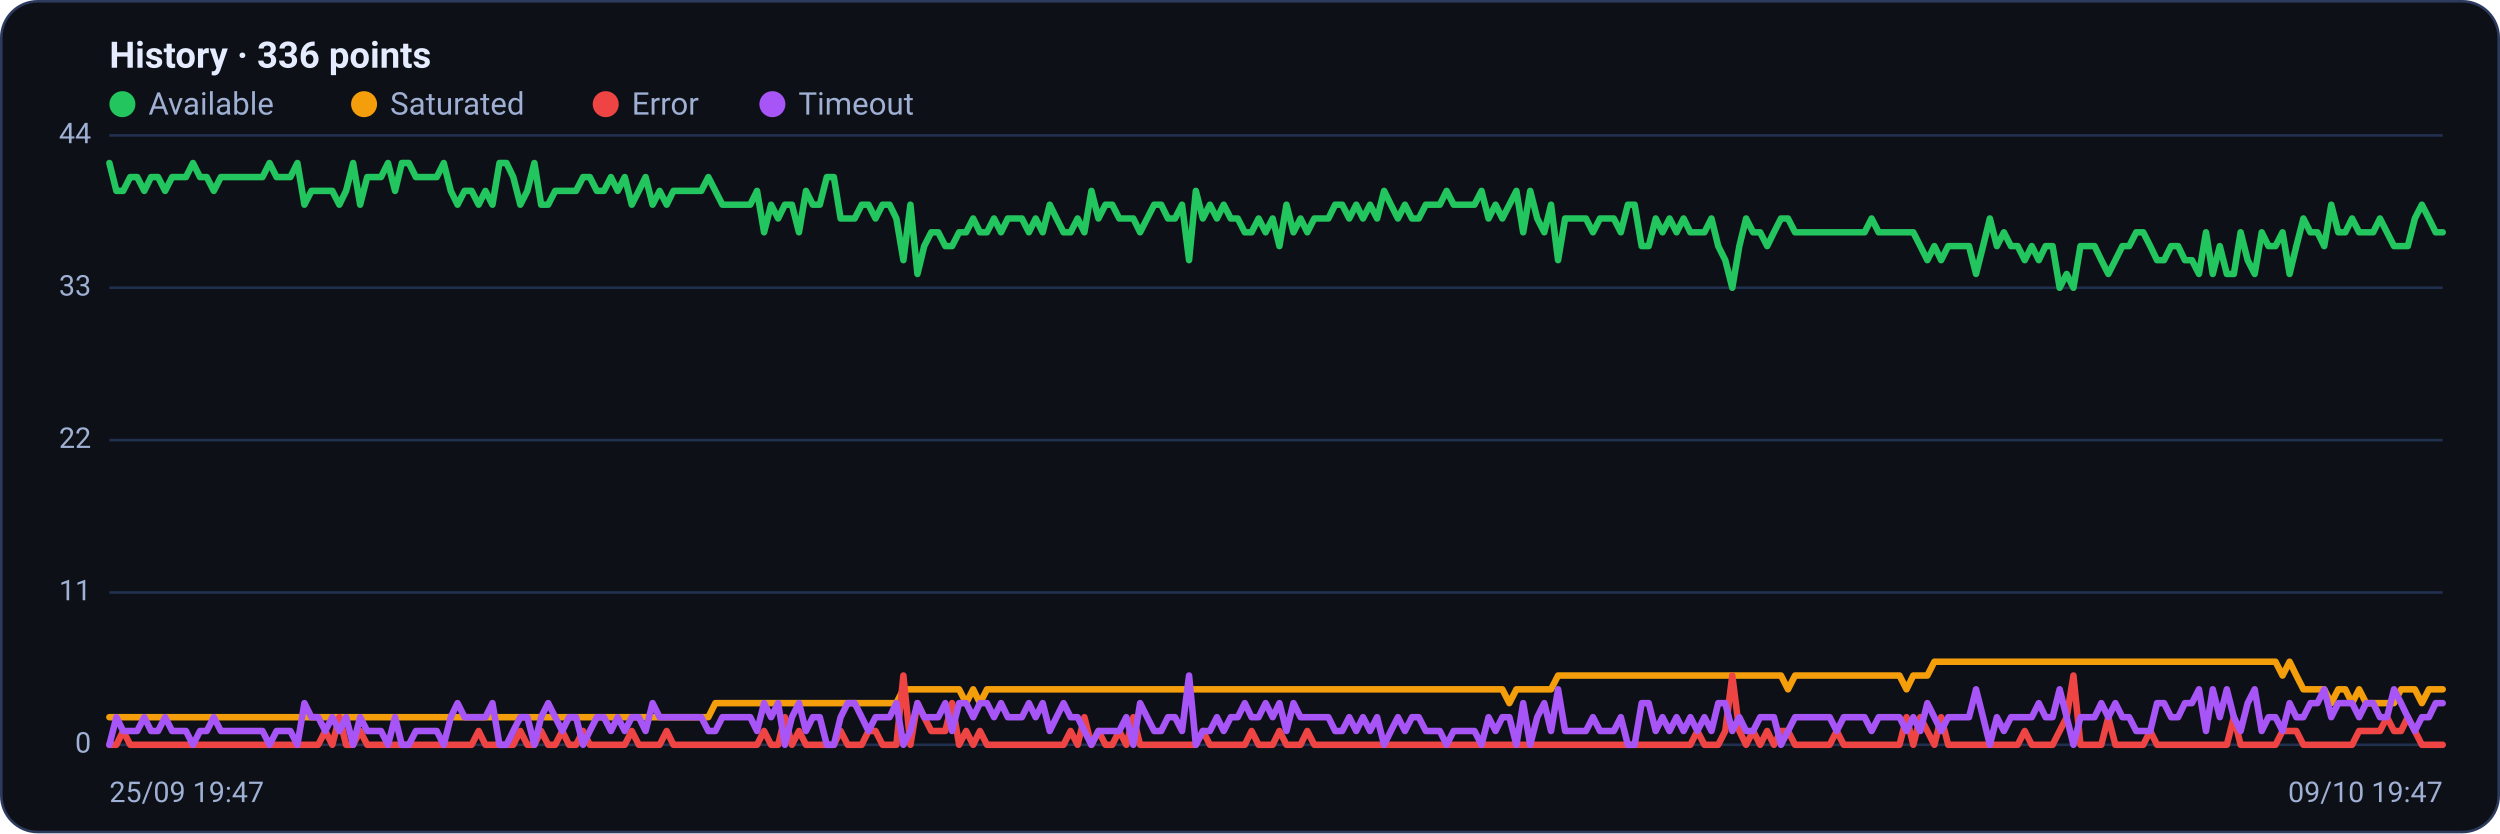
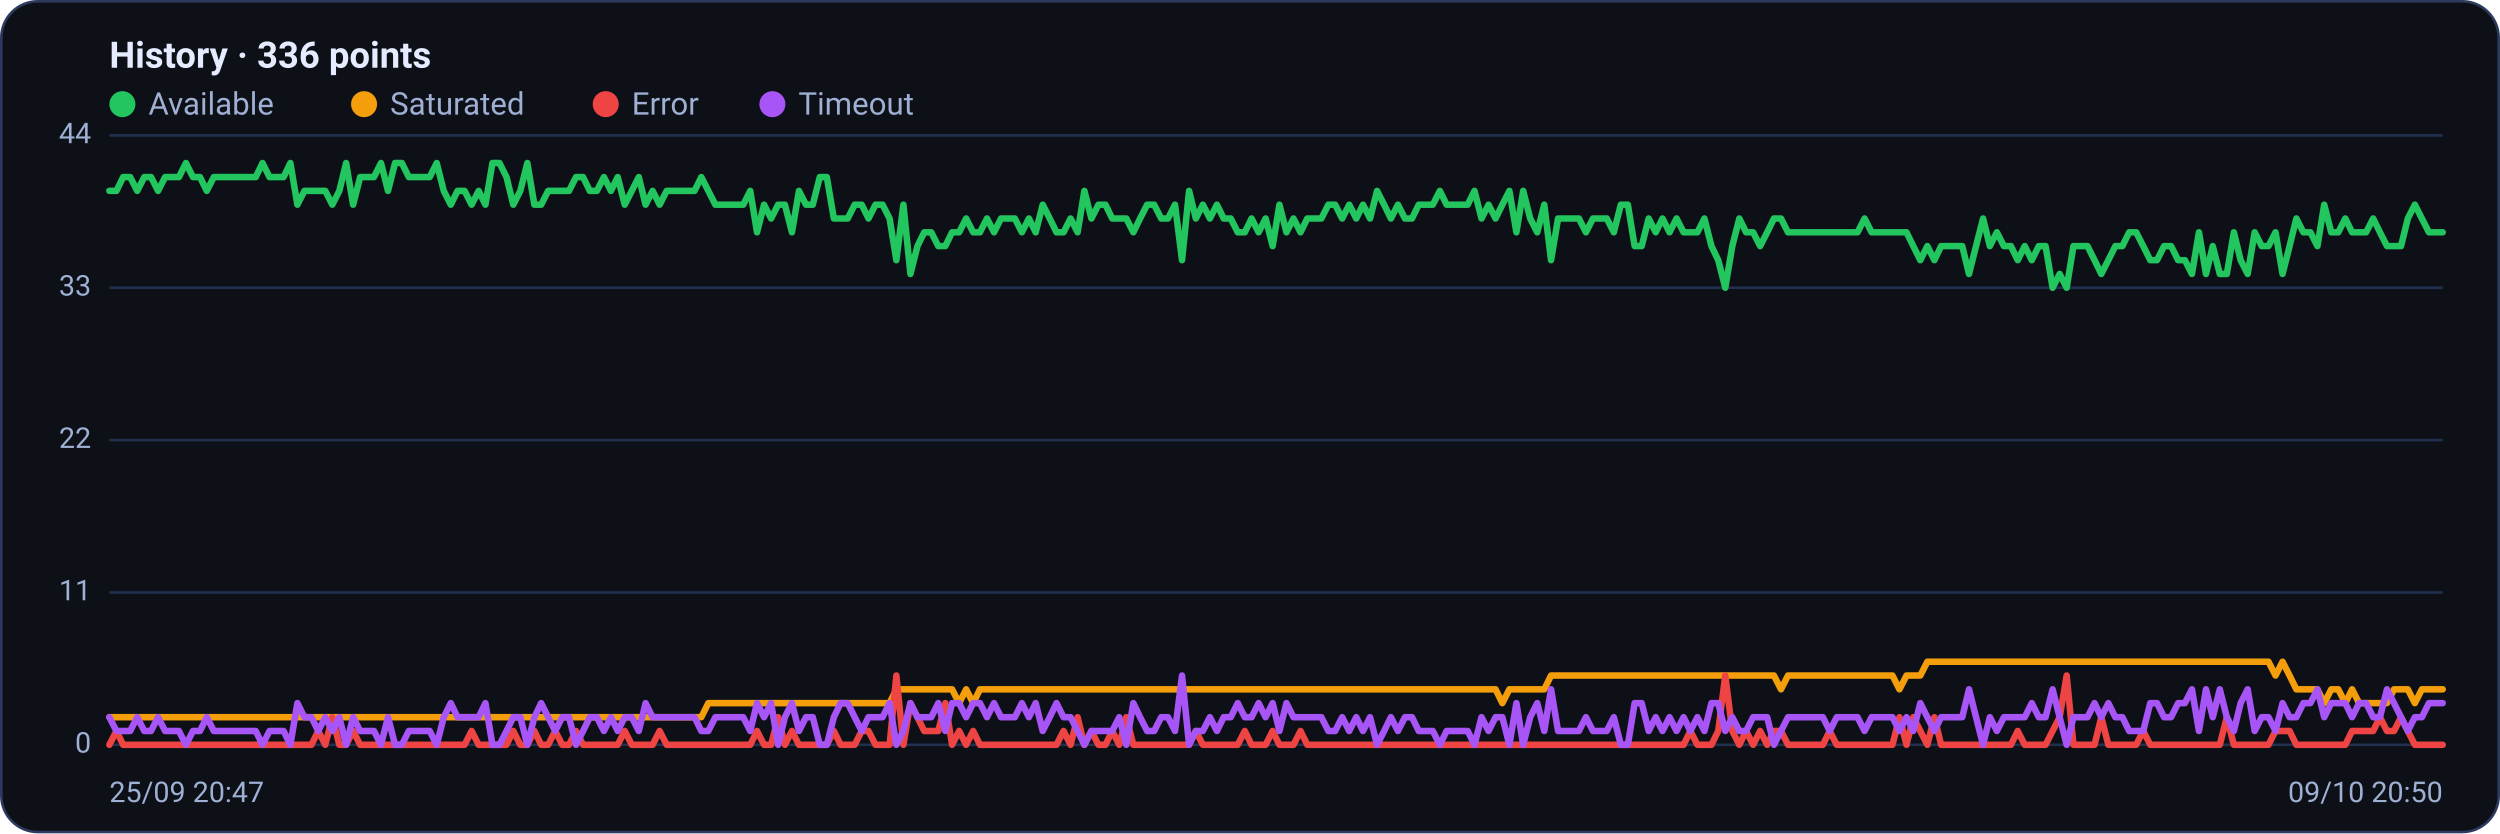
<svg xmlns="http://www.w3.org/2000/svg" viewBox="0 0 960 320" width="960" height="320" font-family="Segoe UI, system-ui, -apple-system, Roboto, Helvetica, Arial, sans-serif" role="img" aria-label="Availability history per region">
  <rect x="0.5" y="0.5" width="959" height="319" rx="14" fill="#0d1117" stroke="#2c3a5e" />
  <text x="42" y="26" font-size="14" font-weight="600" fill="#e6ecff">History · 336 points</text>
  <circle cx="47" cy="40" r="5" fill="#22c55e" />
  <text x="57" y="44" font-size="12" fill="#9fb0d4">Available</text>
  <circle cx="139.8" cy="40" r="5" fill="#f59e0b" />
  <text x="149.8" y="44" font-size="12" fill="#9fb0d4">Saturated</text>
  <circle cx="232.6" cy="40" r="5" fill="#ef4444" />
  <text x="242.6" y="44" font-size="12" fill="#9fb0d4">Error</text>
  <circle cx="296.6" cy="40" r="5" fill="#a855f7" />
  <text x="306.6" y="44" font-size="12" fill="#9fb0d4">Timeout</text>
  <line x1="42" y1="286.0" x2="938" y2="286.0" stroke="#21304f" stroke-width="1" />
  <text x="35" y="289.0" text-anchor="end" font-size="11" fill="#9fb0d4">0</text>
  <line x1="42" y1="227.5" x2="938" y2="227.5" stroke="#21304f" stroke-width="1" />
  <text x="35" y="230.5" text-anchor="end" font-size="11" fill="#9fb0d4">11</text>
  <line x1="42" y1="169.0" x2="938" y2="169.0" stroke="#21304f" stroke-width="1" />
  <text x="35" y="172.0" text-anchor="end" font-size="11" fill="#9fb0d4">22</text>
  <line x1="42" y1="110.5" x2="938" y2="110.5" stroke="#21304f" stroke-width="1" />
  <text x="35" y="113.5" text-anchor="end" font-size="11" fill="#9fb0d4">33</text>
  <line x1="42" y1="52.0" x2="938" y2="52.0" stroke="#21304f" stroke-width="1" />
  <text x="35" y="55.0" text-anchor="end" font-size="11" fill="#9fb0d4">44</text>
-   <polyline fill="none" stroke="#22c55e" stroke-width="2.5" stroke-linejoin="round" stroke-linecap="round" points="42.0,62.6 44.7,73.3 47.3,73.3 50.0,68.0 52.7,68.0 55.4,73.3 58.0,68.0 60.7,68.0 63.4,73.3 66.1,68.0 68.7,68.0 71.4,68.0 74.1,62.6 76.8,68.0 79.4,68.0 82.1,73.3 84.8,68.0 87.5,68.0 90.1,68.0 92.8,68.0 95.5,68.0 98.2,68.0 100.8,68.0 103.5,62.6 106.2,68.0 108.9,68.0 111.5,68.0 114.2,62.6 116.9,78.6 119.6,73.3 122.2,73.3 124.9,73.3 127.6,73.3 130.3,78.6 132.9,73.3 135.6,62.6 138.3,78.6 141.0,68.0 143.6,68.0 146.3,68.0 149.0,62.6 151.7,73.3 154.3,62.6 157.0,62.6 159.7,68.0 162.4,68.0 165.0,68.0 167.7,68.0 170.4,62.6 173.1,73.3 175.7,78.6 178.4,73.3 181.1,73.3 183.8,78.6 186.4,73.3 189.1,78.6 191.8,62.6 194.5,62.6 197.1,68.0 199.8,78.6 202.5,73.3 205.2,62.6 207.8,78.6 210.5,78.6 213.2,73.3 215.9,73.3 218.5,73.3 221.2,73.3 223.9,68.0 226.5,68.0 229.2,73.3 231.9,73.3 234.6,68.0 237.2,73.3 239.9,68.0 242.6,78.6 245.3,73.3 247.9,68.0 250.6,78.6 253.3,73.3 256.0,78.6 258.6,73.3 261.3,73.3 264.0,73.3 266.7,73.3 269.3,73.3 272.0,68.0 274.7,73.3 277.4,78.6 280.0,78.6 282.7,78.6 285.4,78.6 288.1,78.6 290.7,73.3 293.4,89.2 296.1,78.6 298.8,83.9 301.4,78.6 304.1,78.6 306.8,89.2 309.5,73.3 312.1,78.6 314.8,78.6 317.5,68.0 320.2,68.0 322.8,83.9 325.5,83.9 328.2,83.9 330.9,78.6 333.5,78.6 336.2,83.9 338.9,78.6 341.6,78.6 344.2,83.9 346.9,99.9 349.6,78.6 352.3,105.2 354.9,94.5 357.6,89.2 360.3,89.2 363.0,94.5 365.6,94.5 368.3,89.2 371.0,89.2 373.7,83.9 376.3,89.2 379.0,89.2 381.7,83.9 384.4,89.2 387.0,83.9 389.7,83.9 392.4,83.9 395.1,89.2 397.7,83.9 400.4,89.2 403.1,78.6 405.7,83.9 408.4,89.2 411.1,89.2 413.8,83.9 416.4,89.2 419.1,73.3 421.8,83.9 424.5,78.6 427.1,78.6 429.8,83.9 432.5,83.9 435.2,83.9 437.8,89.2 440.5,83.9 443.2,78.6 445.9,78.6 448.5,83.9 451.2,83.9 453.9,78.6 456.6,99.9 459.2,73.3 461.9,83.9 464.6,78.6 467.3,83.9 469.9,78.6 472.6,83.9 475.3,83.9 478.0,89.2 480.6,89.2 483.3,83.9 486.0,89.2 488.7,83.9 491.3,94.5 494.0,78.6 496.7,89.2 499.4,83.9 502.0,89.2 504.7,83.9 507.4,83.9 510.1,83.9 512.7,78.6 515.4,78.6 518.1,83.9 520.8,78.6 523.4,83.9 526.1,78.6 528.8,83.9 531.5,73.3 534.1,78.6 536.8,83.9 539.5,78.6 542.2,83.9 544.8,83.9 547.5,78.6 550.2,78.6 552.9,78.6 555.5,73.3 558.2,78.6 560.9,78.6 563.6,78.6 566.2,78.6 568.9,73.3 571.6,83.9 574.3,78.6 576.9,83.9 579.6,78.6 582.3,73.3 584.9,89.2 587.6,73.3 590.3,83.9 593.0,89.2 595.6,78.6 598.3,99.9 601.0,83.9 603.7,83.9 606.3,83.9 609.0,83.9 611.7,89.2 614.4,83.9 617.0,83.9 619.7,83.9 622.4,89.2 625.1,78.6 627.7,78.6 630.4,94.5 633.1,94.5 635.8,83.9 638.4,89.2 641.1,83.9 643.8,89.2 646.5,83.9 649.1,89.2 651.8,89.2 654.5,89.2 657.2,83.9 659.8,94.5 662.5,99.9 665.2,110.5 667.9,94.5 670.5,83.9 673.2,89.2 675.9,89.2 678.6,94.5 681.2,89.2 683.9,83.9 686.6,83.9 689.3,89.2 691.9,89.2 694.6,89.2 697.3,89.2 700.0,89.2 702.6,89.2 705.3,89.2 708.0,89.2 710.7,89.2 713.3,89.2 716.0,89.2 718.7,83.9 721.4,89.2 724.0,89.2 726.7,89.2 729.4,89.2 732.1,89.2 734.7,89.2 737.4,94.5 740.1,99.9 742.8,94.5 745.4,99.9 748.1,94.5 750.8,94.5 753.5,94.5 756.1,94.5 758.8,105.2 761.5,94.5 764.1,83.9 766.8,94.5 769.5,89.2 772.2,94.5 774.8,94.5 777.5,99.9 780.2,94.5 782.9,99.9 785.5,94.5 788.2,94.5 790.9,110.5 793.6,105.2 796.2,110.5 798.9,94.5 801.6,94.5 804.3,94.5 806.9,99.9 809.6,105.2 812.3,99.9 815.0,94.5 817.6,94.5 820.3,89.2 823.0,89.2 825.7,94.5 828.3,99.9 831.0,99.9 833.7,94.5 836.4,94.5 839.0,99.9 841.7,99.9 844.4,105.2 847.1,89.2 849.7,105.2 852.4,94.5 855.1,105.2 857.8,105.2 860.4,89.2 863.1,99.9 865.8,105.2 868.5,89.2 871.1,94.5 873.8,94.5 876.5,89.2 879.2,105.2 881.8,94.5 884.5,83.9 887.2,89.2 889.9,89.2 892.5,94.5 895.2,78.6 897.9,89.2 900.6,89.2 903.2,83.9 905.9,89.2 908.6,89.2 911.3,89.2 913.9,83.9 916.6,89.2 919.3,94.5 922.0,94.5 924.6,94.5 927.3,83.9 930.0,78.6 932.7,83.9 935.3,89.2 938.0,89.2" />
-   <polyline fill="none" stroke="#f59e0b" stroke-width="2.5" stroke-linejoin="round" stroke-linecap="round" points="42.0,275.4 44.7,275.4 47.3,275.4 50.0,275.4 52.7,275.4 55.4,275.4 58.0,275.4 60.7,275.4 63.4,275.4 66.1,275.4 68.7,275.4 71.4,275.4 74.1,275.4 76.8,275.4 79.4,275.4 82.1,275.4 84.8,275.4 87.5,275.4 90.1,275.4 92.8,275.4 95.5,275.4 98.2,275.4 100.8,275.4 103.5,275.4 106.2,275.4 108.9,275.4 111.5,275.4 114.2,275.4 116.9,275.4 119.6,275.4 122.2,275.4 124.9,275.4 127.6,275.4 130.3,275.4 132.9,275.4 135.6,275.4 138.3,275.4 141.0,275.4 143.6,275.4 146.3,275.4 149.0,275.4 151.7,275.4 154.3,275.4 157.0,275.4 159.7,275.4 162.4,275.4 165.0,275.4 167.7,275.4 170.4,275.4 173.1,275.4 175.7,275.4 178.4,275.4 181.1,275.4 183.8,275.4 186.4,275.4 189.1,275.4 191.8,275.4 194.5,275.4 197.1,275.4 199.8,275.4 202.5,275.4 205.2,275.4 207.8,275.4 210.5,275.4 213.2,275.4 215.9,275.4 218.5,275.4 221.2,275.4 223.9,275.4 226.5,275.4 229.2,275.4 231.9,275.4 234.6,275.4 237.2,275.4 239.9,275.4 242.6,275.4 245.3,275.4 247.9,275.4 250.6,275.4 253.3,275.4 256.0,275.4 258.6,275.4 261.3,275.4 264.0,275.4 266.7,275.4 269.3,275.4 272.0,275.4 274.7,270.0 277.4,270.0 280.0,270.0 282.7,270.0 285.4,270.0 288.1,270.0 290.7,270.0 293.4,270.0 296.1,270.0 298.8,270.0 301.4,270.0 304.1,270.0 306.8,270.0 309.5,270.0 312.1,270.0 314.8,270.0 317.5,270.0 320.2,270.0 322.8,270.0 325.5,270.0 328.2,270.0 330.9,270.0 333.5,270.0 336.2,270.0 338.9,270.0 341.6,270.0 344.2,270.0 346.9,264.7 349.6,264.7 352.3,264.7 354.9,264.7 357.6,264.7 360.3,264.7 363.0,264.7 365.6,264.7 368.3,264.7 371.0,270.0 373.7,264.7 376.3,270.0 379.0,264.7 381.7,264.7 384.4,264.7 387.0,264.7 389.7,264.7 392.4,264.7 395.1,264.7 397.7,264.7 400.4,264.7 403.1,264.7 405.7,264.7 408.4,264.7 411.1,264.7 413.8,264.7 416.4,264.7 419.1,264.7 421.8,264.7 424.5,264.7 427.1,264.7 429.8,264.7 432.5,264.7 435.2,264.7 437.8,264.7 440.5,264.7 443.2,264.7 445.9,264.7 448.5,264.7 451.2,264.7 453.9,264.7 456.6,264.7 459.2,264.7 461.9,264.7 464.6,264.7 467.3,264.7 469.9,264.7 472.6,264.7 475.3,264.7 478.0,264.7 480.6,264.7 483.3,264.7 486.0,264.7 488.7,264.7 491.3,264.7 494.0,264.7 496.7,264.7 499.4,264.7 502.0,264.7 504.7,264.7 507.4,264.7 510.1,264.7 512.7,264.7 515.4,264.7 518.1,264.7 520.8,264.7 523.4,264.7 526.1,264.7 528.8,264.7 531.5,264.7 534.1,264.7 536.8,264.7 539.5,264.7 542.2,264.7 544.8,264.7 547.5,264.7 550.2,264.7 552.9,264.7 555.5,264.7 558.2,264.7 560.9,264.7 563.6,264.7 566.2,264.7 568.9,264.7 571.6,264.7 574.3,264.7 576.9,264.7 579.6,270.0 582.3,264.7 584.9,264.7 587.6,264.7 590.3,264.7 593.0,264.7 595.6,264.7 598.3,259.4 601.0,259.4 603.7,259.4 606.3,259.4 609.0,259.4 611.7,259.4 614.4,259.4 617.0,259.4 619.7,259.4 622.4,259.4 625.1,259.4 627.7,259.4 630.4,259.4 633.1,259.4 635.8,259.4 638.4,259.4 641.1,259.4 643.8,259.4 646.5,259.4 649.1,259.4 651.8,259.4 654.5,259.4 657.2,259.4 659.8,259.4 662.5,259.4 665.2,259.4 667.9,259.4 670.5,259.4 673.2,259.4 675.9,259.4 678.6,259.4 681.2,259.4 683.9,259.4 686.6,264.7 689.3,259.4 691.9,259.4 694.6,259.4 697.3,259.4 700.0,259.4 702.6,259.4 705.3,259.4 708.0,259.4 710.7,259.4 713.3,259.4 716.0,259.4 718.7,259.4 721.4,259.4 724.0,259.4 726.7,259.4 729.4,259.4 732.1,264.7 734.7,259.4 737.4,259.4 740.1,259.4 742.8,254.1 745.4,254.1 748.1,254.1 750.8,254.1 753.5,254.1 756.1,254.1 758.8,254.1 761.5,254.1 764.1,254.1 766.8,254.1 769.5,254.1 772.2,254.1 774.8,254.1 777.5,254.1 780.2,254.1 782.9,254.1 785.5,254.1 788.2,254.1 790.9,254.1 793.6,254.1 796.2,254.1 798.9,254.1 801.6,254.1 804.3,254.1 806.9,254.1 809.6,254.1 812.3,254.1 815.0,254.1 817.6,254.1 820.3,254.1 823.0,254.1 825.7,254.1 828.3,254.1 831.0,254.1 833.7,254.1 836.4,254.1 839.0,254.1 841.7,254.1 844.4,254.1 847.1,254.1 849.7,254.1 852.4,254.1 855.1,254.1 857.8,254.1 860.4,254.1 863.1,254.1 865.8,254.1 868.5,254.1 871.1,254.1 873.8,254.1 876.5,259.4 879.2,254.1 881.8,259.4 884.5,264.7 887.2,264.7 889.9,264.7 892.5,264.7 895.2,270.0 897.9,264.7 900.6,264.7 903.2,270.0 905.9,264.7 908.6,270.0 911.3,270.0 913.9,270.0 916.6,270.0 919.3,270.0 922.0,264.7 924.6,264.7 927.3,264.7 930.0,270.0 932.7,264.7 935.3,264.7 938.0,264.7" />
-   <polyline fill="none" stroke="#ef4444" stroke-width="2.5" stroke-linejoin="round" stroke-linecap="round" points="42.0,286.0 44.7,286.0 47.3,280.7 50.0,286.0 52.7,286.0 55.4,286.0 58.0,286.0 60.7,286.0 63.4,286.0 66.1,286.0 68.7,286.0 71.4,286.0 74.1,286.0 76.8,286.0 79.4,286.0 82.1,286.0 84.8,286.0 87.5,286.0 90.1,286.0 92.8,286.0 95.5,286.0 98.2,286.0 100.8,286.0 103.5,286.0 106.2,286.0 108.9,286.0 111.5,286.0 114.2,286.0 116.9,286.0 119.6,286.0 122.2,286.0 124.9,280.7 127.6,286.0 130.3,275.4 132.9,286.0 135.6,286.0 138.3,280.7 141.0,286.0 143.6,286.0 146.3,286.0 149.0,286.0 151.7,286.0 154.3,286.0 157.0,286.0 159.7,286.0 162.4,286.0 165.0,286.0 167.7,286.0 170.4,286.0 173.1,286.0 175.7,286.0 178.4,286.0 181.1,286.0 183.8,280.7 186.4,286.0 189.1,286.0 191.8,286.0 194.5,286.0 197.1,286.0 199.8,280.7 202.5,286.0 205.2,286.0 207.8,280.7 210.5,286.0 213.2,286.0 215.9,280.7 218.5,286.0 221.2,286.0 223.9,280.7 226.5,286.0 229.2,286.0 231.9,286.0 234.6,286.0 237.2,286.0 239.9,286.0 242.6,280.7 245.3,286.0 247.9,286.0 250.6,286.0 253.3,286.0 256.0,280.7 258.6,286.0 261.3,286.0 264.0,286.0 266.7,286.0 269.3,286.0 272.0,286.0 274.7,286.0 277.4,286.0 280.0,286.0 282.7,286.0 285.4,286.0 288.1,286.0 290.7,286.0 293.4,280.7 296.1,286.0 298.8,286.0 301.4,275.4 304.1,286.0 306.8,280.7 309.5,286.0 312.1,286.0 314.8,286.0 317.5,286.0 320.2,286.0 322.8,280.7 325.5,286.0 328.2,286.0 330.9,286.0 333.5,280.7 336.2,280.7 338.9,286.0 341.6,286.0 344.2,286.0 346.9,259.4 349.6,286.0 352.3,270.0 354.9,275.4 357.6,280.7 360.3,280.7 363.0,280.7 365.6,270.0 368.3,286.0 371.0,280.7 373.7,286.0 376.3,280.7 379.0,286.0 381.7,286.0 384.4,286.0 387.0,286.0 389.7,286.0 392.4,286.0 395.1,286.0 397.7,286.0 400.4,286.0 403.1,286.0 405.7,286.0 408.4,286.0 411.1,280.7 413.8,286.0 416.4,275.4 419.1,286.0 421.8,280.7 424.5,286.0 427.1,286.0 429.8,280.7 432.5,286.0 435.2,275.4 437.8,286.0 440.5,286.0 443.2,286.0 445.9,286.0 448.5,286.0 451.2,286.0 453.9,286.0 456.6,286.0 459.2,286.0 461.9,280.7 464.6,286.0 467.3,286.0 469.9,286.0 472.6,286.0 475.3,286.0 478.0,286.0 480.6,280.7 483.3,286.0 486.0,286.0 488.7,286.0 491.3,280.7 494.0,286.0 496.7,286.0 499.4,286.0 502.0,280.7 504.7,286.0 507.4,286.0 510.1,286.0 512.7,286.0 515.4,286.0 518.1,286.0 520.8,286.0 523.4,286.0 526.1,286.0 528.8,286.0 531.5,286.0 534.1,286.0 536.8,286.0 539.5,286.0 542.2,286.0 544.8,286.0 547.5,286.0 550.2,286.0 552.9,286.0 555.5,286.0 558.2,286.0 560.9,286.0 563.6,286.0 566.2,286.0 568.9,286.0 571.6,286.0 574.3,286.0 576.9,286.0 579.6,286.0 582.3,286.0 584.9,286.0 587.6,286.0 590.3,286.0 593.0,286.0 595.6,286.0 598.3,286.0 601.0,286.0 603.7,286.0 606.3,286.0 609.0,286.0 611.7,286.0 614.4,286.0 617.0,286.0 619.7,286.0 622.4,286.0 625.1,286.0 627.7,286.0 630.4,286.0 633.1,286.0 635.8,286.0 638.4,286.0 641.1,286.0 643.8,286.0 646.5,286.0 649.1,286.0 651.8,280.7 654.5,286.0 657.2,286.0 659.8,286.0 662.5,280.7 665.2,259.4 667.9,280.7 670.5,286.0 673.2,280.7 675.9,286.0 678.6,280.7 681.2,286.0 683.9,280.7 686.6,280.7 689.3,286.0 691.9,286.0 694.6,286.0 697.3,286.0 700.0,286.0 702.6,286.0 705.3,280.7 708.0,286.0 710.7,286.0 713.3,286.0 716.0,286.0 718.7,286.0 721.4,286.0 724.0,286.0 726.7,286.0 729.4,286.0 732.1,275.4 734.7,286.0 737.4,275.4 740.1,280.7 742.8,286.0 745.4,275.4 748.1,286.0 750.8,286.0 753.5,286.0 756.1,286.0 758.8,286.0 761.5,286.0 764.1,286.0 766.8,286.0 769.5,286.0 772.2,286.0 774.8,286.0 777.5,280.7 780.2,286.0 782.9,286.0 785.5,286.0 788.2,286.0 790.9,280.7 793.6,275.4 796.2,259.4 798.9,286.0 801.6,286.0 804.3,286.0 806.9,286.0 809.6,275.4 812.3,286.0 815.0,286.0 817.6,286.0 820.3,286.0 823.0,286.0 825.7,280.7 828.3,286.0 831.0,286.0 833.7,286.0 836.4,286.0 839.0,286.0 841.7,286.0 844.4,286.0 847.1,286.0 849.7,286.0 852.4,286.0 855.1,286.0 857.8,275.4 860.4,286.0 863.1,286.0 865.8,286.0 868.5,286.0 871.1,286.0 873.8,286.0 876.5,280.7 879.2,280.7 881.8,280.7 884.5,286.0 887.2,286.0 889.9,286.0 892.5,286.0 895.2,286.0 897.9,286.0 900.6,286.0 903.2,286.0 905.9,280.7 908.6,280.7 911.3,280.7 913.9,280.7 916.6,275.4 919.3,280.7 922.0,280.7 924.6,275.4 927.3,280.7 930.0,286.0 932.7,286.0 935.3,286.0 938.0,286.0" />
-   <polyline fill="none" stroke="#a855f7" stroke-width="2.5" stroke-linejoin="round" stroke-linecap="round" points="42.0,286.0 44.7,275.4 47.3,280.7 50.0,280.7 52.7,280.7 55.4,275.4 58.0,280.7 60.7,280.7 63.4,275.4 66.1,280.7 68.7,280.7 71.4,280.7 74.1,286.0 76.8,280.7 79.4,280.7 82.1,275.4 84.8,280.7 87.5,280.7 90.1,280.7 92.8,280.7 95.5,280.7 98.2,280.7 100.8,280.7 103.5,286.0 106.2,280.7 108.9,280.7 111.5,280.7 114.2,286.0 116.9,270.0 119.6,275.4 122.2,275.4 124.9,280.7 127.6,275.4 130.3,280.7 132.9,275.4 135.6,286.0 138.3,275.4 141.0,280.7 143.6,280.7 146.3,280.7 149.0,286.0 151.7,275.4 154.3,286.0 157.0,286.0 159.7,280.7 162.4,280.7 165.0,280.7 167.7,280.7 170.4,286.0 173.1,275.4 175.7,270.0 178.4,275.4 181.1,275.4 183.8,275.4 186.4,275.4 189.1,270.0 191.8,286.0 194.5,286.0 197.1,280.7 199.8,275.4 202.5,275.4 205.2,286.0 207.8,275.4 210.5,270.0 213.2,275.4 215.9,280.7 218.5,275.4 221.2,275.4 223.9,286.0 226.5,280.7 229.2,275.4 231.9,275.4 234.6,280.7 237.2,275.4 239.9,280.7 242.6,275.4 245.3,275.4 247.9,280.7 250.6,270.0 253.3,275.4 256.0,275.4 258.6,275.4 261.3,275.4 264.0,275.4 266.7,275.4 269.3,275.4 272.0,280.7 274.7,280.7 277.4,275.4 280.0,275.4 282.7,275.4 285.4,275.4 288.1,275.4 290.7,280.7 293.4,270.0 296.1,275.4 298.8,270.0 301.4,286.0 304.1,275.4 306.8,270.0 309.5,280.7 312.1,275.4 314.8,275.4 317.5,286.0 320.2,286.0 322.8,275.4 325.5,270.0 328.2,270.0 330.9,275.4 333.5,280.7 336.2,275.4 338.9,275.4 341.6,275.4 344.2,270.0 346.9,286.0 349.6,280.7 352.3,270.0 354.9,275.4 357.6,275.4 360.3,275.4 363.0,270.0 365.6,280.7 368.3,270.0 371.0,270.0 373.7,275.4 376.3,270.0 379.0,270.0 381.7,275.4 384.4,270.0 387.0,275.4 389.7,275.4 392.4,275.4 395.1,270.0 397.7,275.4 400.4,270.0 403.1,280.7 405.7,275.4 408.4,270.0 411.1,275.4 413.8,275.4 416.4,280.7 419.1,286.0 421.8,280.7 424.5,280.7 427.1,280.7 429.8,280.7 432.5,275.4 435.2,286.0 437.8,270.0 440.5,275.4 443.2,280.7 445.9,280.7 448.5,275.4 451.2,275.4 453.9,280.7 456.6,259.4 459.2,286.0 461.9,280.7 464.6,280.7 467.3,275.4 469.9,280.7 472.6,275.4 475.3,275.4 478.0,270.0 480.6,275.4 483.3,275.4 486.0,270.0 488.7,275.4 491.3,270.0 494.0,280.7 496.7,270.0 499.4,275.4 502.0,275.4 504.7,275.4 507.4,275.4 510.1,275.4 512.7,280.7 515.4,280.7 518.1,275.4 520.8,280.7 523.4,275.4 526.1,280.7 528.8,275.4 531.5,286.0 534.1,280.7 536.8,275.4 539.5,280.7 542.2,275.4 544.8,275.4 547.5,280.7 550.2,280.7 552.9,280.7 555.5,286.0 558.2,280.7 560.9,280.7 563.6,280.7 566.2,280.7 568.9,286.0 571.6,275.4 574.3,280.7 576.9,275.4 579.6,275.4 582.3,286.0 584.9,270.0 587.6,286.0 590.3,275.4 593.0,270.0 595.6,280.7 598.3,264.7 601.0,280.7 603.7,280.7 606.3,280.7 609.0,280.7 611.7,275.4 614.4,280.7 617.0,280.7 619.7,280.7 622.4,275.4 625.1,286.0 627.7,286.0 630.4,270.0 633.1,270.0 635.8,280.7 638.4,275.4 641.1,280.7 643.8,275.4 646.5,280.7 649.1,275.4 651.8,280.7 654.5,275.4 657.2,280.7 659.8,270.0 662.5,270.0 665.2,280.7 667.9,275.4 670.5,280.7 673.2,280.7 675.9,275.4 678.6,275.4 681.2,275.4 683.9,286.0 686.6,280.7 689.3,275.4 691.9,275.4 694.6,275.4 697.3,275.4 700.0,275.4 702.6,275.4 705.3,280.7 708.0,275.4 710.7,275.4 713.3,275.4 716.0,275.4 718.7,280.7 721.4,275.4 724.0,275.4 726.7,275.4 729.4,275.4 732.1,280.7 734.7,275.4 737.4,280.7 740.1,270.0 742.8,275.4 745.4,280.7 748.1,275.4 750.8,275.4 753.5,275.4 756.1,275.4 758.8,264.7 761.5,275.4 764.1,286.0 766.8,275.4 769.5,280.7 772.2,275.4 774.8,275.4 777.5,275.4 780.2,275.4 782.9,270.0 785.5,275.4 788.2,275.4 790.9,264.7 793.6,275.4 796.2,286.0 798.9,275.4 801.6,275.4 804.3,275.4 806.9,270.0 809.6,275.4 812.3,270.0 815.0,275.4 817.6,275.4 820.3,280.7 823.0,280.7 825.7,280.7 828.3,270.0 831.0,270.0 833.7,275.4 836.4,275.4 839.0,270.0 841.7,270.0 844.4,264.7 847.1,280.7 849.7,264.7 852.4,275.4 855.1,264.7 857.8,275.4 860.4,280.7 863.1,270.0 865.8,264.7 868.5,280.7 871.1,275.4 873.8,275.4 876.5,280.7 879.2,270.0 881.8,275.4 884.5,275.4 887.2,270.0 889.9,270.0 892.5,264.7 895.2,275.4 897.9,270.0 900.6,270.0 903.2,270.0 905.9,275.4 908.6,270.0 911.3,270.0 913.9,275.4 916.6,275.4 919.3,264.7 922.0,270.0 924.6,275.4 927.3,280.7 930.0,275.4 932.7,275.4 935.3,270.0 938.0,270.0" />
-   <text x="42" y="308" font-size="11" fill="#9fb0d4">25/09 19:47</text>
-   <text x="938" y="308" text-anchor="end" font-size="11" fill="#9fb0d4">09/10 19:47</text>
+   <polyline fill="none" stroke="#22c55e" stroke-width="2.5" stroke-linejoin="round" stroke-linecap="round" points="42.0,73.3 44.7,73.3 47.3,68.0 50.0,68.0 52.7,73.3 55.4,68.0 58.0,68.0 60.7,73.3 63.4,68.0 66.1,68.0 68.7,68.0 71.4,62.6 74.1,68.0 76.8,68.0 79.4,73.3 82.1,68.0 84.8,68.0 87.5,68.0 90.1,68.0 92.8,68.0 95.5,68.0 98.2,68.0 100.8,62.6 103.5,68.0 106.2,68.0 108.9,68.0 111.5,62.6 114.2,78.6 116.9,73.3 119.6,73.3 122.2,73.3 124.9,73.3 127.6,78.6 130.3,73.3 132.9,62.6 135.6,78.6 138.3,68.0 141.0,68.0 143.6,68.0 146.3,62.6 149.0,73.3 151.7,62.6 154.3,62.6 157.0,68.0 159.7,68.0 162.4,68.0 165.0,68.0 167.7,62.6 170.4,73.3 173.1,78.6 175.7,73.3 178.4,73.3 181.1,78.6 183.8,73.3 186.4,78.6 189.1,62.6 191.8,62.6 194.5,68.0 197.1,78.6 199.8,73.3 202.5,62.6 205.2,78.6 207.8,78.6 210.5,73.3 213.2,73.3 215.9,73.3 218.5,73.3 221.2,68.0 223.9,68.0 226.5,73.3 229.2,73.3 231.9,68.0 234.6,73.3 237.2,68.0 239.9,78.6 242.6,73.3 245.3,68.0 247.9,78.6 250.6,73.3 253.3,78.6 256.0,73.3 258.6,73.3 261.3,73.3 264.0,73.3 266.7,73.3 269.3,68.0 272.0,73.3 274.7,78.6 277.4,78.6 280.0,78.6 282.7,78.6 285.4,78.6 288.1,73.3 290.7,89.2 293.4,78.6 296.1,83.9 298.8,78.6 301.4,78.6 304.1,89.2 306.8,73.3 309.5,78.6 312.1,78.6 314.8,68.0 317.5,68.0 320.2,83.9 322.8,83.9 325.5,83.9 328.2,78.6 330.9,78.6 333.5,83.9 336.2,78.6 338.9,78.6 341.6,83.9 344.2,99.9 346.9,78.6 349.6,105.2 352.3,94.5 354.9,89.2 357.6,89.2 360.3,94.5 363.0,94.5 365.6,89.2 368.3,89.2 371.0,83.9 373.7,89.2 376.3,89.2 379.0,83.9 381.7,89.2 384.4,83.9 387.0,83.9 389.7,83.9 392.4,89.2 395.1,83.9 397.7,89.2 400.4,78.6 403.1,83.9 405.7,89.2 408.4,89.2 411.1,83.9 413.8,89.2 416.4,73.3 419.1,83.9 421.8,78.6 424.5,78.6 427.1,83.9 429.8,83.9 432.5,83.9 435.2,89.2 437.8,83.9 440.5,78.6 443.2,78.6 445.9,83.9 448.5,83.9 451.2,78.6 453.9,99.9 456.6,73.3 459.2,83.9 461.9,78.6 464.6,83.9 467.3,78.6 469.9,83.9 472.6,83.9 475.3,89.2 478.0,89.2 480.6,83.9 483.3,89.2 486.0,83.9 488.7,94.5 491.3,78.6 494.0,89.2 496.7,83.9 499.4,89.2 502.0,83.9 504.7,83.9 507.4,83.9 510.1,78.6 512.7,78.6 515.4,83.9 518.1,78.6 520.8,83.9 523.4,78.6 526.1,83.9 528.8,73.3 531.5,78.6 534.1,83.9 536.8,78.6 539.5,83.9 542.2,83.9 544.8,78.6 547.5,78.6 550.2,78.6 552.9,73.3 555.5,78.6 558.2,78.6 560.9,78.6 563.6,78.6 566.2,73.3 568.9,83.9 571.6,78.6 574.3,83.9 576.9,78.6 579.6,73.3 582.3,89.2 584.9,73.3 587.6,83.9 590.3,89.2 593.0,78.6 595.6,99.9 598.3,83.9 601.0,83.9 603.7,83.9 606.3,83.9 609.0,89.2 611.7,83.9 614.4,83.9 617.0,83.9 619.7,89.2 622.4,78.6 625.1,78.6 627.7,94.5 630.4,94.5 633.1,83.9 635.8,89.2 638.4,83.9 641.1,89.2 643.8,83.9 646.5,89.2 649.1,89.2 651.8,89.2 654.5,83.9 657.2,94.5 659.8,99.9 662.5,110.5 665.2,94.5 667.9,83.9 670.5,89.2 673.2,89.2 675.9,94.5 678.6,89.2 681.2,83.9 683.9,83.9 686.6,89.2 689.3,89.2 691.9,89.2 694.6,89.2 697.3,89.2 700.0,89.2 702.6,89.2 705.3,89.2 708.0,89.2 710.7,89.2 713.3,89.2 716.0,83.9 718.7,89.2 721.4,89.2 724.0,89.2 726.7,89.2 729.4,89.2 732.1,89.2 734.7,94.5 737.4,99.9 740.1,94.5 742.8,99.9 745.4,94.5 748.1,94.5 750.8,94.5 753.5,94.5 756.1,105.2 758.8,94.5 761.5,83.9 764.1,94.5 766.8,89.2 769.5,94.5 772.2,94.5 774.8,99.9 777.5,94.5 780.2,99.9 782.9,94.5 785.5,94.5 788.2,110.5 790.9,105.2 793.6,110.5 796.2,94.5 798.9,94.5 801.6,94.5 804.3,99.9 806.9,105.2 809.6,99.9 812.3,94.5 815.0,94.5 817.6,89.2 820.3,89.2 823.0,94.5 825.7,99.9 828.3,99.9 831.0,94.5 833.7,94.5 836.4,99.9 839.0,99.9 841.7,105.2 844.4,89.2 847.1,105.2 849.7,94.5 852.4,105.2 855.1,105.2 857.8,89.2 860.4,99.9 863.1,105.2 865.8,89.2 868.5,94.5 871.1,94.5 873.8,89.2 876.5,105.2 879.2,94.5 881.8,83.9 884.5,89.2 887.2,89.2 889.9,94.5 892.5,78.6 895.2,89.2 897.9,89.2 900.6,83.9 903.2,89.2 905.9,89.2 908.6,89.2 911.3,83.9 913.9,89.2 916.6,94.5 919.3,94.5 922.0,94.5 924.6,83.9 927.3,78.6 930.0,83.9 932.7,89.2 935.3,89.2 938.0,89.2" />
+   <polyline fill="none" stroke="#f59e0b" stroke-width="2.5" stroke-linejoin="round" stroke-linecap="round" points="42.0,275.4 44.7,275.4 47.3,275.4 50.0,275.4 52.7,275.4 55.4,275.4 58.0,275.4 60.7,275.4 63.4,275.4 66.1,275.4 68.7,275.4 71.4,275.4 74.1,275.4 76.8,275.4 79.4,275.4 82.1,275.4 84.8,275.4 87.5,275.4 90.1,275.4 92.8,275.4 95.5,275.4 98.2,275.4 100.8,275.4 103.5,275.4 106.2,275.4 108.9,275.4 111.5,275.4 114.2,275.4 116.9,275.4 119.6,275.4 122.2,275.4 124.9,275.4 127.6,275.4 130.3,275.4 132.9,275.4 135.6,275.4 138.3,275.4 141.0,275.4 143.6,275.4 146.3,275.4 149.0,275.4 151.7,275.4 154.3,275.4 157.0,275.4 159.7,275.4 162.4,275.4 165.0,275.4 167.7,275.4 170.4,275.4 173.1,275.4 175.7,275.4 178.4,275.4 181.1,275.4 183.8,275.4 186.4,275.4 189.1,275.4 191.8,275.4 194.5,275.4 197.1,275.4 199.8,275.4 202.5,275.4 205.2,275.4 207.8,275.4 210.5,275.4 213.2,275.4 215.9,275.4 218.5,275.4 221.2,275.4 223.9,275.4 226.5,275.4 229.2,275.4 231.9,275.4 234.6,275.4 237.2,275.4 239.9,275.4 242.6,275.4 245.3,275.4 247.9,275.4 250.6,275.4 253.3,275.4 256.0,275.4 258.6,275.4 261.3,275.4 264.0,275.4 266.7,275.4 269.3,275.4 272.0,270.0 274.7,270.0 277.4,270.0 280.0,270.0 282.7,270.0 285.4,270.0 288.1,270.0 290.7,270.0 293.4,270.0 296.1,270.0 298.8,270.0 301.4,270.0 304.1,270.0 306.8,270.0 309.5,270.0 312.1,270.0 314.8,270.0 317.5,270.0 320.2,270.0 322.8,270.0 325.5,270.0 328.2,270.0 330.9,270.0 333.5,270.0 336.2,270.0 338.9,270.0 341.6,270.0 344.2,264.7 346.9,264.7 349.6,264.7 352.3,264.7 354.9,264.7 357.6,264.7 360.3,264.7 363.0,264.7 365.6,264.7 368.3,270.0 371.0,264.7 373.7,270.0 376.3,264.7 379.0,264.7 381.7,264.7 384.4,264.7 387.0,264.7 389.7,264.7 392.4,264.7 395.1,264.7 397.7,264.7 400.4,264.7 403.1,264.7 405.7,264.7 408.4,264.7 411.1,264.7 413.8,264.7 416.4,264.7 419.1,264.7 421.8,264.7 424.5,264.7 427.1,264.7 429.8,264.7 432.5,264.7 435.2,264.7 437.8,264.7 440.5,264.7 443.2,264.7 445.9,264.7 448.5,264.7 451.2,264.7 453.9,264.7 456.6,264.7 459.2,264.7 461.9,264.7 464.6,264.7 467.3,264.7 469.9,264.7 472.6,264.7 475.3,264.7 478.0,264.7 480.6,264.7 483.3,264.7 486.0,264.7 488.7,264.7 491.3,264.7 494.0,264.7 496.7,264.7 499.4,264.7 502.0,264.7 504.7,264.7 507.4,264.7 510.1,264.7 512.7,264.7 515.4,264.7 518.1,264.7 520.8,264.7 523.4,264.7 526.1,264.7 528.8,264.7 531.5,264.7 534.1,264.7 536.8,264.7 539.5,264.7 542.2,264.7 544.8,264.7 547.5,264.7 550.2,264.7 552.9,264.7 555.5,264.7 558.2,264.7 560.9,264.7 563.6,264.7 566.2,264.7 568.9,264.7 571.6,264.7 574.3,264.7 576.9,270.0 579.6,264.7 582.3,264.7 584.9,264.7 587.6,264.7 590.3,264.7 593.0,264.7 595.6,259.4 598.3,259.4 601.0,259.4 603.7,259.4 606.3,259.4 609.0,259.4 611.7,259.4 614.4,259.4 617.0,259.4 619.7,259.4 622.4,259.4 625.1,259.4 627.7,259.4 630.4,259.4 633.1,259.4 635.8,259.4 638.4,259.4 641.1,259.4 643.8,259.4 646.5,259.4 649.1,259.4 651.8,259.4 654.5,259.4 657.2,259.4 659.8,259.4 662.5,259.4 665.2,259.4 667.9,259.4 670.5,259.4 673.2,259.4 675.9,259.4 678.6,259.4 681.2,259.4 683.9,264.7 686.6,259.4 689.3,259.4 691.9,259.4 694.6,259.4 697.3,259.4 700.0,259.4 702.6,259.4 705.3,259.4 708.0,259.4 710.7,259.4 713.3,259.4 716.0,259.4 718.7,259.4 721.4,259.4 724.0,259.4 726.7,259.4 729.4,264.7 732.1,259.4 734.7,259.4 737.4,259.4 740.1,254.1 742.8,254.1 745.4,254.1 748.1,254.1 750.8,254.1 753.5,254.1 756.1,254.1 758.8,254.1 761.5,254.1 764.1,254.1 766.8,254.1 769.5,254.1 772.2,254.1 774.8,254.1 777.5,254.1 780.2,254.1 782.9,254.1 785.5,254.1 788.2,254.1 790.9,254.1 793.6,254.1 796.2,254.1 798.9,254.1 801.6,254.1 804.3,254.1 806.9,254.1 809.6,254.1 812.3,254.1 815.0,254.1 817.6,254.1 820.3,254.1 823.0,254.1 825.7,254.1 828.3,254.1 831.0,254.1 833.7,254.1 836.4,254.1 839.0,254.1 841.7,254.1 844.4,254.1 847.1,254.1 849.7,254.1 852.4,254.1 855.1,254.1 857.8,254.1 860.4,254.1 863.1,254.1 865.8,254.1 868.5,254.1 871.1,254.1 873.8,259.4 876.5,254.1 879.2,259.4 881.8,264.7 884.5,264.7 887.2,264.7 889.9,264.7 892.5,270.0 895.2,264.7 897.9,264.7 900.6,270.0 903.2,264.7 905.9,270.0 908.6,270.0 911.3,270.0 913.9,270.0 916.6,270.0 919.3,264.7 922.0,264.7 924.6,264.7 927.3,270.0 930.0,264.7 932.7,264.7 935.3,264.7 938.0,264.7" />
+   <polyline fill="none" stroke="#ef4444" stroke-width="2.5" stroke-linejoin="round" stroke-linecap="round" points="42.0,286.0 44.7,280.7 47.3,286.0 50.0,286.0 52.7,286.0 55.4,286.0 58.0,286.0 60.7,286.0 63.4,286.0 66.1,286.0 68.7,286.0 71.4,286.0 74.1,286.0 76.8,286.0 79.4,286.0 82.1,286.0 84.8,286.0 87.5,286.0 90.1,286.0 92.8,286.0 95.5,286.0 98.2,286.0 100.8,286.0 103.5,286.0 106.2,286.0 108.9,286.0 111.5,286.0 114.2,286.0 116.9,286.0 119.6,286.0 122.2,280.7 124.9,286.0 127.6,275.4 130.3,286.0 132.9,286.0 135.6,280.7 138.3,286.0 141.0,286.0 143.6,286.0 146.3,286.0 149.0,286.0 151.7,286.0 154.3,286.0 157.0,286.0 159.7,286.0 162.4,286.0 165.0,286.0 167.7,286.0 170.4,286.0 173.1,286.0 175.7,286.0 178.4,286.0 181.1,280.7 183.8,286.0 186.4,286.0 189.1,286.0 191.8,286.0 194.5,286.0 197.1,280.7 199.8,286.0 202.5,286.0 205.2,280.7 207.8,286.0 210.5,286.0 213.2,280.7 215.9,286.0 218.5,286.0 221.2,280.7 223.9,286.0 226.5,286.0 229.2,286.0 231.9,286.0 234.6,286.0 237.2,286.0 239.9,280.7 242.6,286.0 245.3,286.0 247.9,286.0 250.6,286.0 253.3,280.7 256.0,286.0 258.6,286.0 261.3,286.0 264.0,286.0 266.7,286.0 269.3,286.0 272.0,286.0 274.7,286.0 277.4,286.0 280.0,286.0 282.7,286.0 285.4,286.0 288.1,286.0 290.7,280.7 293.4,286.0 296.1,286.0 298.8,275.4 301.4,286.0 304.1,280.7 306.8,286.0 309.5,286.0 312.1,286.0 314.8,286.0 317.5,286.0 320.2,280.7 322.8,286.0 325.5,286.0 328.2,286.0 330.9,280.7 333.5,280.7 336.2,286.0 338.9,286.0 341.6,286.0 344.2,259.4 346.9,286.0 349.6,270.0 352.3,275.4 354.9,280.7 357.6,280.7 360.3,280.7 363.0,270.0 365.6,286.0 368.3,280.7 371.0,286.0 373.7,280.7 376.3,286.0 379.0,286.0 381.7,286.0 384.4,286.0 387.0,286.0 389.7,286.0 392.4,286.0 395.1,286.0 397.7,286.0 400.4,286.0 403.1,286.0 405.7,286.0 408.4,280.7 411.1,286.0 413.8,275.4 416.4,286.0 419.1,280.7 421.8,286.0 424.5,286.0 427.1,280.7 429.8,286.0 432.5,275.4 435.2,286.0 437.8,286.0 440.5,286.0 443.2,286.0 445.9,286.0 448.5,286.0 451.2,286.0 453.9,286.0 456.6,286.0 459.2,280.7 461.9,286.0 464.6,286.0 467.3,286.0 469.9,286.0 472.6,286.0 475.3,286.0 478.0,280.7 480.6,286.0 483.3,286.0 486.0,286.0 488.7,280.7 491.3,286.0 494.0,286.0 496.7,286.0 499.4,280.7 502.0,286.0 504.7,286.0 507.4,286.0 510.1,286.0 512.7,286.0 515.4,286.0 518.1,286.0 520.8,286.0 523.4,286.0 526.1,286.0 528.8,286.0 531.5,286.0 534.1,286.0 536.8,286.0 539.5,286.0 542.2,286.0 544.8,286.0 547.5,286.0 550.2,286.0 552.9,286.0 555.5,286.0 558.2,286.0 560.9,286.0 563.6,286.0 566.2,286.0 568.9,286.0 571.6,286.0 574.3,286.0 576.9,286.0 579.6,286.0 582.3,286.0 584.9,286.0 587.6,286.0 590.3,286.0 593.0,286.0 595.6,286.0 598.3,286.0 601.0,286.0 603.7,286.0 606.3,286.0 609.0,286.0 611.7,286.0 614.4,286.0 617.0,286.0 619.7,286.0 622.4,286.0 625.1,286.0 627.7,286.0 630.4,286.0 633.1,286.0 635.8,286.0 638.4,286.0 641.1,286.0 643.8,286.0 646.5,286.0 649.1,280.7 651.8,286.0 654.5,286.0 657.2,286.0 659.8,280.7 662.5,259.4 665.2,280.7 667.9,286.0 670.5,280.7 673.2,286.0 675.9,280.7 678.6,286.0 681.2,280.7 683.9,280.7 686.6,286.0 689.3,286.0 691.9,286.0 694.6,286.0 697.3,286.0 700.0,286.0 702.6,280.7 705.3,286.0 708.0,286.0 710.7,286.0 713.3,286.0 716.0,286.0 718.7,286.0 721.4,286.0 724.0,286.0 726.7,286.0 729.4,275.4 732.1,286.0 734.7,275.4 737.4,280.7 740.1,286.0 742.8,275.4 745.4,286.0 748.1,286.0 750.8,286.0 753.5,286.0 756.1,286.0 758.8,286.0 761.5,286.0 764.1,286.0 766.8,286.0 769.5,286.0 772.2,286.0 774.8,280.7 777.5,286.0 780.2,286.0 782.9,286.0 785.5,286.0 788.2,280.7 790.9,275.4 793.6,259.4 796.2,286.0 798.9,286.0 801.6,286.0 804.3,286.0 806.9,275.4 809.6,286.0 812.3,286.0 815.0,286.0 817.6,286.0 820.3,286.0 823.0,280.7 825.7,286.0 828.3,286.0 831.0,286.0 833.7,286.0 836.4,286.0 839.0,286.0 841.7,286.0 844.4,286.0 847.1,286.0 849.7,286.0 852.4,286.0 855.1,275.4 857.8,286.0 860.4,286.0 863.1,286.0 865.8,286.0 868.5,286.0 871.1,286.0 873.8,280.7 876.5,280.7 879.2,280.7 881.8,286.0 884.5,286.0 887.2,286.0 889.9,286.0 892.5,286.0 895.2,286.0 897.9,286.0 900.6,286.0 903.2,280.7 905.9,280.7 908.6,280.7 911.3,280.7 913.9,275.4 916.6,280.7 919.3,280.7 922.0,275.4 924.6,280.7 927.3,286.0 930.0,286.0 932.7,286.0 935.3,286.0 938.0,286.0" />
+   <polyline fill="none" stroke="#a855f7" stroke-width="2.5" stroke-linejoin="round" stroke-linecap="round" points="42.0,275.4 44.7,280.7 47.3,280.7 50.0,280.7 52.7,275.4 55.4,280.7 58.0,280.7 60.7,275.4 63.4,280.7 66.1,280.7 68.7,280.7 71.4,286.0 74.1,280.7 76.8,280.7 79.4,275.4 82.1,280.7 84.8,280.7 87.5,280.7 90.1,280.7 92.8,280.7 95.5,280.7 98.2,280.7 100.8,286.0 103.5,280.7 106.2,280.7 108.9,280.7 111.5,286.0 114.2,270.0 116.9,275.4 119.6,275.4 122.2,280.7 124.9,275.4 127.6,280.7 130.3,275.4 132.9,286.0 135.6,275.4 138.3,280.7 141.0,280.7 143.6,280.7 146.3,286.0 149.0,275.4 151.7,286.0 154.3,286.0 157.0,280.7 159.7,280.7 162.4,280.7 165.0,280.7 167.7,286.0 170.4,275.4 173.1,270.0 175.7,275.4 178.4,275.4 181.1,275.4 183.8,275.4 186.4,270.0 189.1,286.0 191.8,286.0 194.5,280.7 197.1,275.4 199.8,275.4 202.5,286.0 205.2,275.4 207.8,270.0 210.5,275.4 213.2,280.7 215.9,275.4 218.5,275.4 221.2,286.0 223.9,280.7 226.5,275.4 229.2,275.4 231.9,280.7 234.6,275.4 237.2,280.7 239.9,275.4 242.6,275.4 245.3,280.7 247.9,270.0 250.6,275.4 253.3,275.4 256.0,275.4 258.6,275.4 261.3,275.4 264.0,275.4 266.7,275.4 269.3,280.7 272.0,280.7 274.7,275.4 277.4,275.4 280.0,275.4 282.7,275.4 285.4,275.4 288.1,280.7 290.7,270.0 293.4,275.4 296.1,270.0 298.8,286.0 301.4,275.4 304.1,270.0 306.8,280.7 309.5,275.4 312.1,275.4 314.8,286.0 317.5,286.0 320.2,275.4 322.8,270.0 325.5,270.0 328.2,275.4 330.9,280.7 333.5,275.4 336.2,275.4 338.9,275.4 341.6,270.0 344.2,286.0 346.9,280.7 349.6,270.0 352.3,275.4 354.9,275.4 357.6,275.4 360.3,270.0 363.0,280.7 365.6,270.0 368.3,270.0 371.0,275.4 373.7,270.0 376.3,270.0 379.0,275.4 381.7,270.0 384.4,275.4 387.0,275.4 389.7,275.4 392.4,270.0 395.1,275.4 397.7,270.0 400.4,280.7 403.1,275.4 405.7,270.0 408.4,275.4 411.1,275.4 413.8,280.7 416.4,286.0 419.1,280.7 421.8,280.7 424.5,280.7 427.1,280.7 429.8,275.4 432.5,286.0 435.2,270.0 437.8,275.4 440.5,280.7 443.2,280.7 445.9,275.4 448.5,275.4 451.2,280.7 453.9,259.4 456.6,286.0 459.2,280.7 461.9,280.7 464.6,275.4 467.3,280.7 469.9,275.4 472.6,275.4 475.3,270.0 478.0,275.4 480.6,275.4 483.3,270.0 486.0,275.4 488.7,270.0 491.3,280.7 494.0,270.0 496.7,275.4 499.4,275.4 502.0,275.4 504.7,275.4 507.4,275.4 510.1,280.7 512.7,280.7 515.4,275.4 518.1,280.7 520.8,275.4 523.4,280.7 526.1,275.4 528.8,286.0 531.5,280.7 534.1,275.4 536.8,280.7 539.5,275.4 542.2,275.4 544.8,280.7 547.5,280.7 550.2,280.7 552.9,286.0 555.5,280.7 558.2,280.7 560.9,280.7 563.6,280.7 566.2,286.0 568.9,275.4 571.6,280.7 574.3,275.4 576.9,275.4 579.6,286.0 582.3,270.0 584.9,286.0 587.6,275.4 590.3,270.0 593.0,280.7 595.6,264.7 598.3,280.7 601.0,280.7 603.7,280.7 606.3,280.7 609.0,275.4 611.7,280.7 614.4,280.7 617.0,280.7 619.7,275.4 622.4,286.0 625.1,286.0 627.7,270.0 630.4,270.0 633.1,280.7 635.8,275.4 638.4,280.7 641.1,275.4 643.8,280.7 646.5,275.4 649.1,280.7 651.8,275.4 654.5,280.7 657.2,270.0 659.8,270.0 662.5,280.7 665.2,275.4 667.9,280.7 670.5,280.7 673.2,275.4 675.9,275.4 678.6,275.4 681.2,286.0 683.9,280.7 686.6,275.4 689.3,275.4 691.9,275.4 694.6,275.4 697.3,275.4 700.0,275.4 702.6,280.7 705.3,275.4 708.0,275.4 710.7,275.4 713.3,275.4 716.0,280.7 718.7,275.4 721.4,275.4 724.0,275.4 726.7,275.4 729.4,280.7 732.1,275.4 734.7,280.7 737.4,270.0 740.1,275.4 742.8,280.7 745.4,275.4 748.1,275.4 750.8,275.4 753.5,275.4 756.1,264.7 758.8,275.4 761.5,286.0 764.1,275.4 766.8,280.7 769.5,275.4 772.2,275.4 774.8,275.4 777.5,275.4 780.2,270.0 782.9,275.4 785.5,275.4 788.2,264.7 790.9,275.4 793.6,286.0 796.2,275.4 798.9,275.4 801.6,275.4 804.3,270.0 806.9,275.4 809.6,270.0 812.3,275.4 815.0,275.4 817.6,280.7 820.3,280.7 823.0,280.7 825.7,270.0 828.3,270.0 831.0,275.4 833.7,275.4 836.4,270.0 839.0,270.0 841.7,264.7 844.4,280.7 847.1,264.7 849.7,275.4 852.4,264.7 855.1,275.4 857.8,280.7 860.4,270.0 863.1,264.7 865.8,280.7 868.5,275.4 871.1,275.4 873.8,280.7 876.5,270.0 879.2,275.4 881.8,275.4 884.5,270.0 887.2,270.0 889.9,264.7 892.5,275.4 895.2,270.0 897.9,270.0 900.6,270.0 903.2,275.4 905.9,270.0 908.6,270.0 911.3,275.4 913.9,275.4 916.6,264.7 919.3,270.0 922.0,275.4 924.6,280.7 927.3,275.4 930.0,275.4 932.7,270.0 935.3,270.0 938.0,270.0" />
+   <text x="42" y="308" font-size="11" fill="#9fb0d4">25/09 20:47</text>
+   <text x="938" y="308" text-anchor="end" font-size="11" fill="#9fb0d4">09/10 20:50</text>
</svg>
